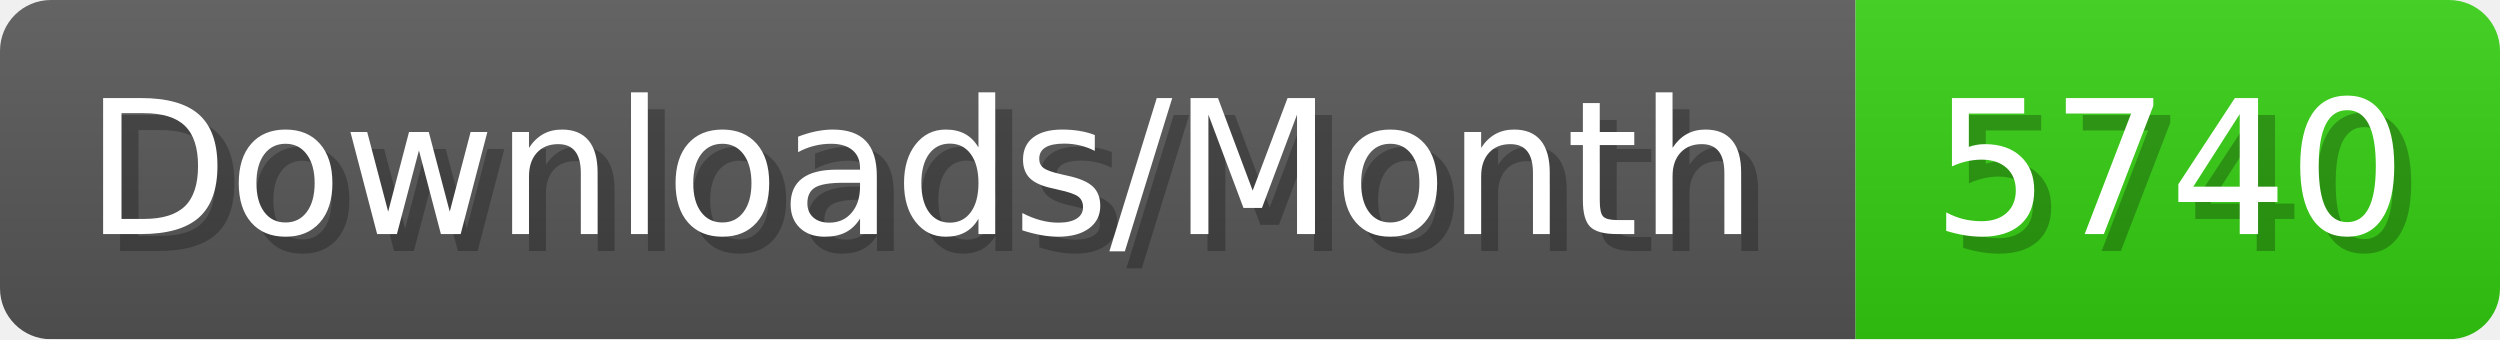
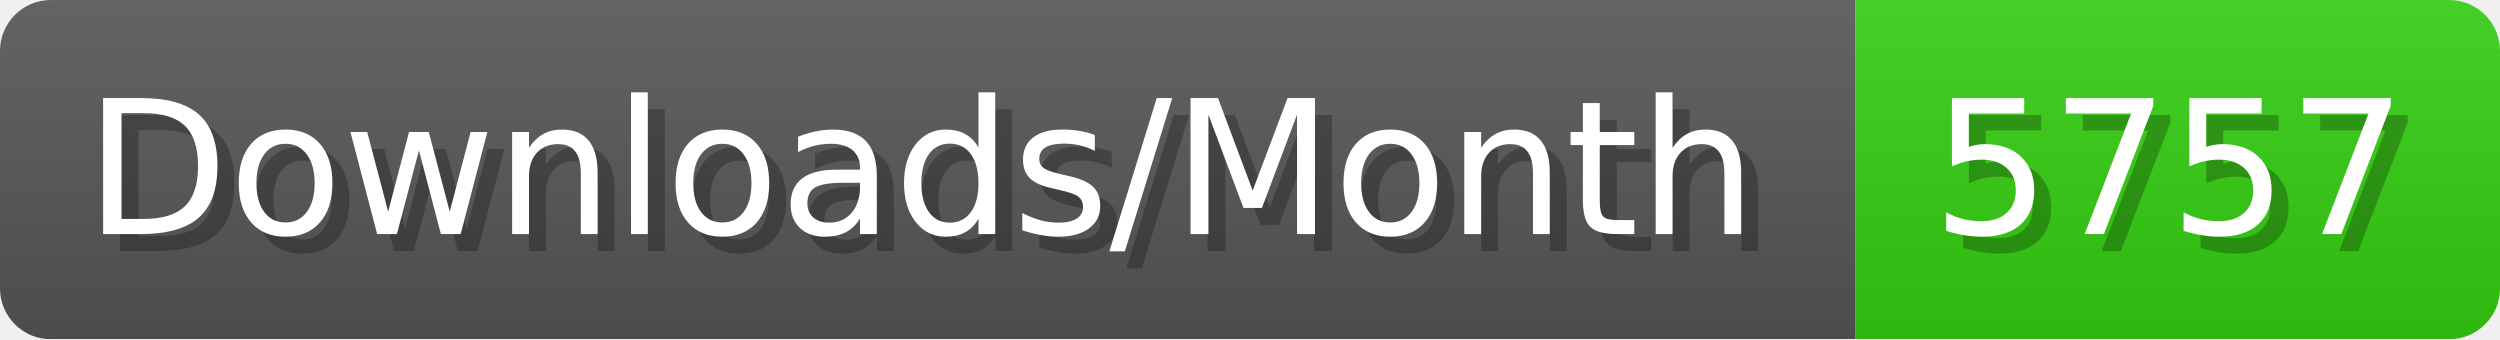
- <svg xmlns="http://www.w3.org/2000/svg" width="147.4" height="20" viewBox="0 0 1474 200" role="img" aria-label="Downloads/Month: 5740">
+ <svg xmlns="http://www.w3.org/2000/svg" width="147.4" height="20" viewBox="0 0 1474 200" role="img" aria-label="Downloads/Month: 5757">
  <linearGradient id="YlXUI" x2="0" y2="100%">
    <stop offset="0" stop-opacity=".1" stop-color="#EEE" />
    <stop offset="1" stop-opacity=".1" />
  </linearGradient>
  <mask id="JHhop">
    <rect width="1474" height="200" rx="30" fill="#FFF" />
  </mask>
  <g mask="url(#JHhop)">
    <rect width="1094" height="200" fill="#555" />
    <rect width="380" height="200" fill="#3C1" x="1094" />
    <rect width="1474" height="200" fill="url(#YlXUI)" />
  </g>
  <g aria-hidden="true" fill="#fff" text-anchor="start" font-family="Verdana,DejaVu Sans,sans-serif" font-size="110">
    <text x="60" y="148" textLength="994" fill="#000" opacity="0.25">Downloads/Month</text>
    <text x="50" y="138" textLength="994">Downloads/Month</text>
-     <text x="1149" y="148" textLength="280" fill="#000" opacity="0.25">5740</text>
-     <text x="1139" y="138" textLength="280">5740</text>
+     <text x="1149" y="148" textLength="280" fill="#000" opacity="0.25">5757</text>
+     <text x="1139" y="138" textLength="280">5757</text>
  </g>
</svg>
